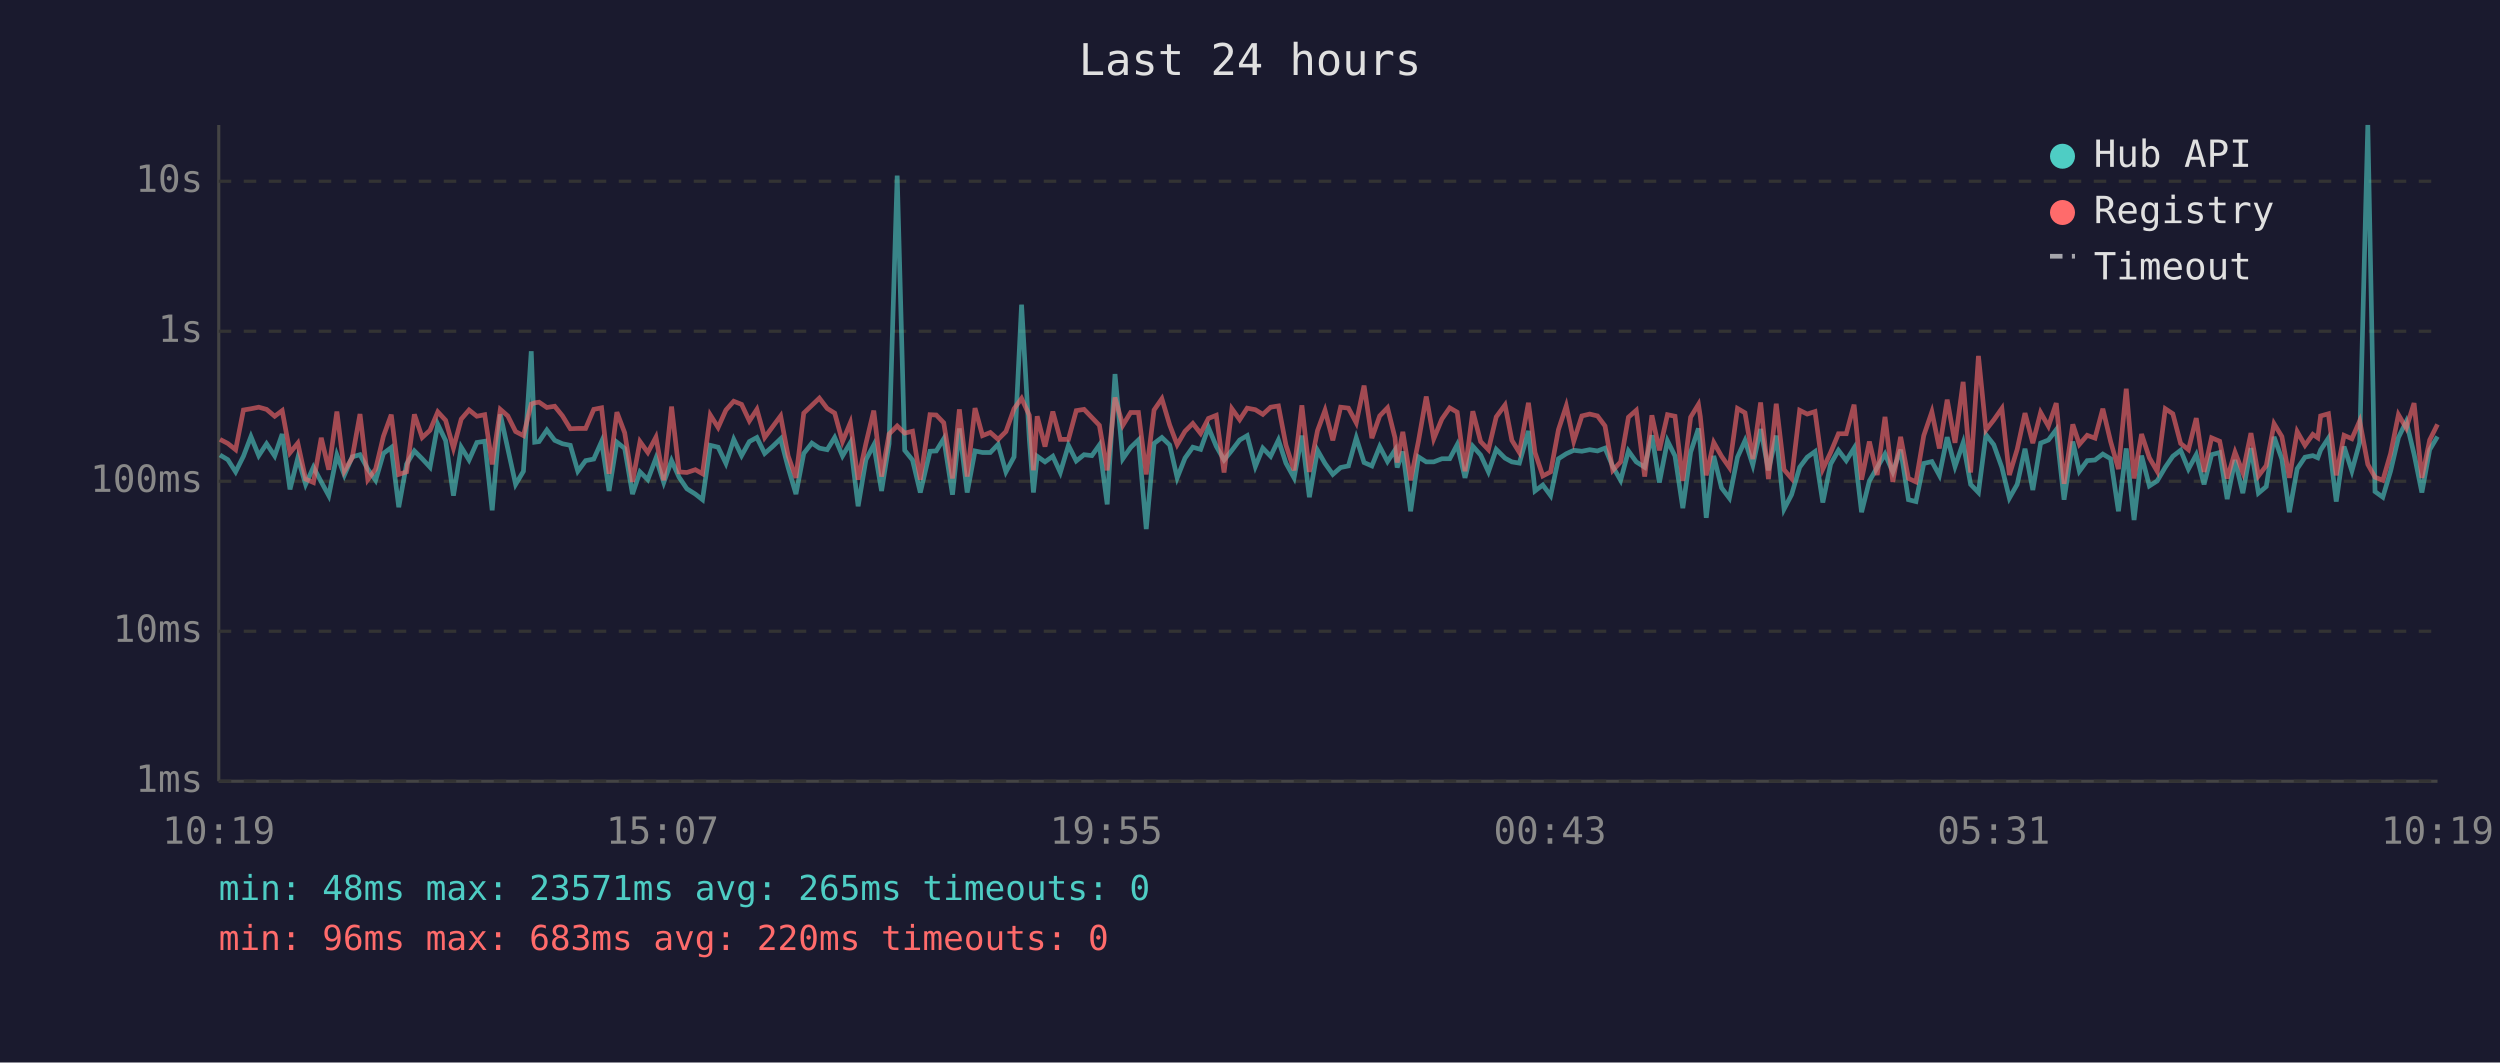
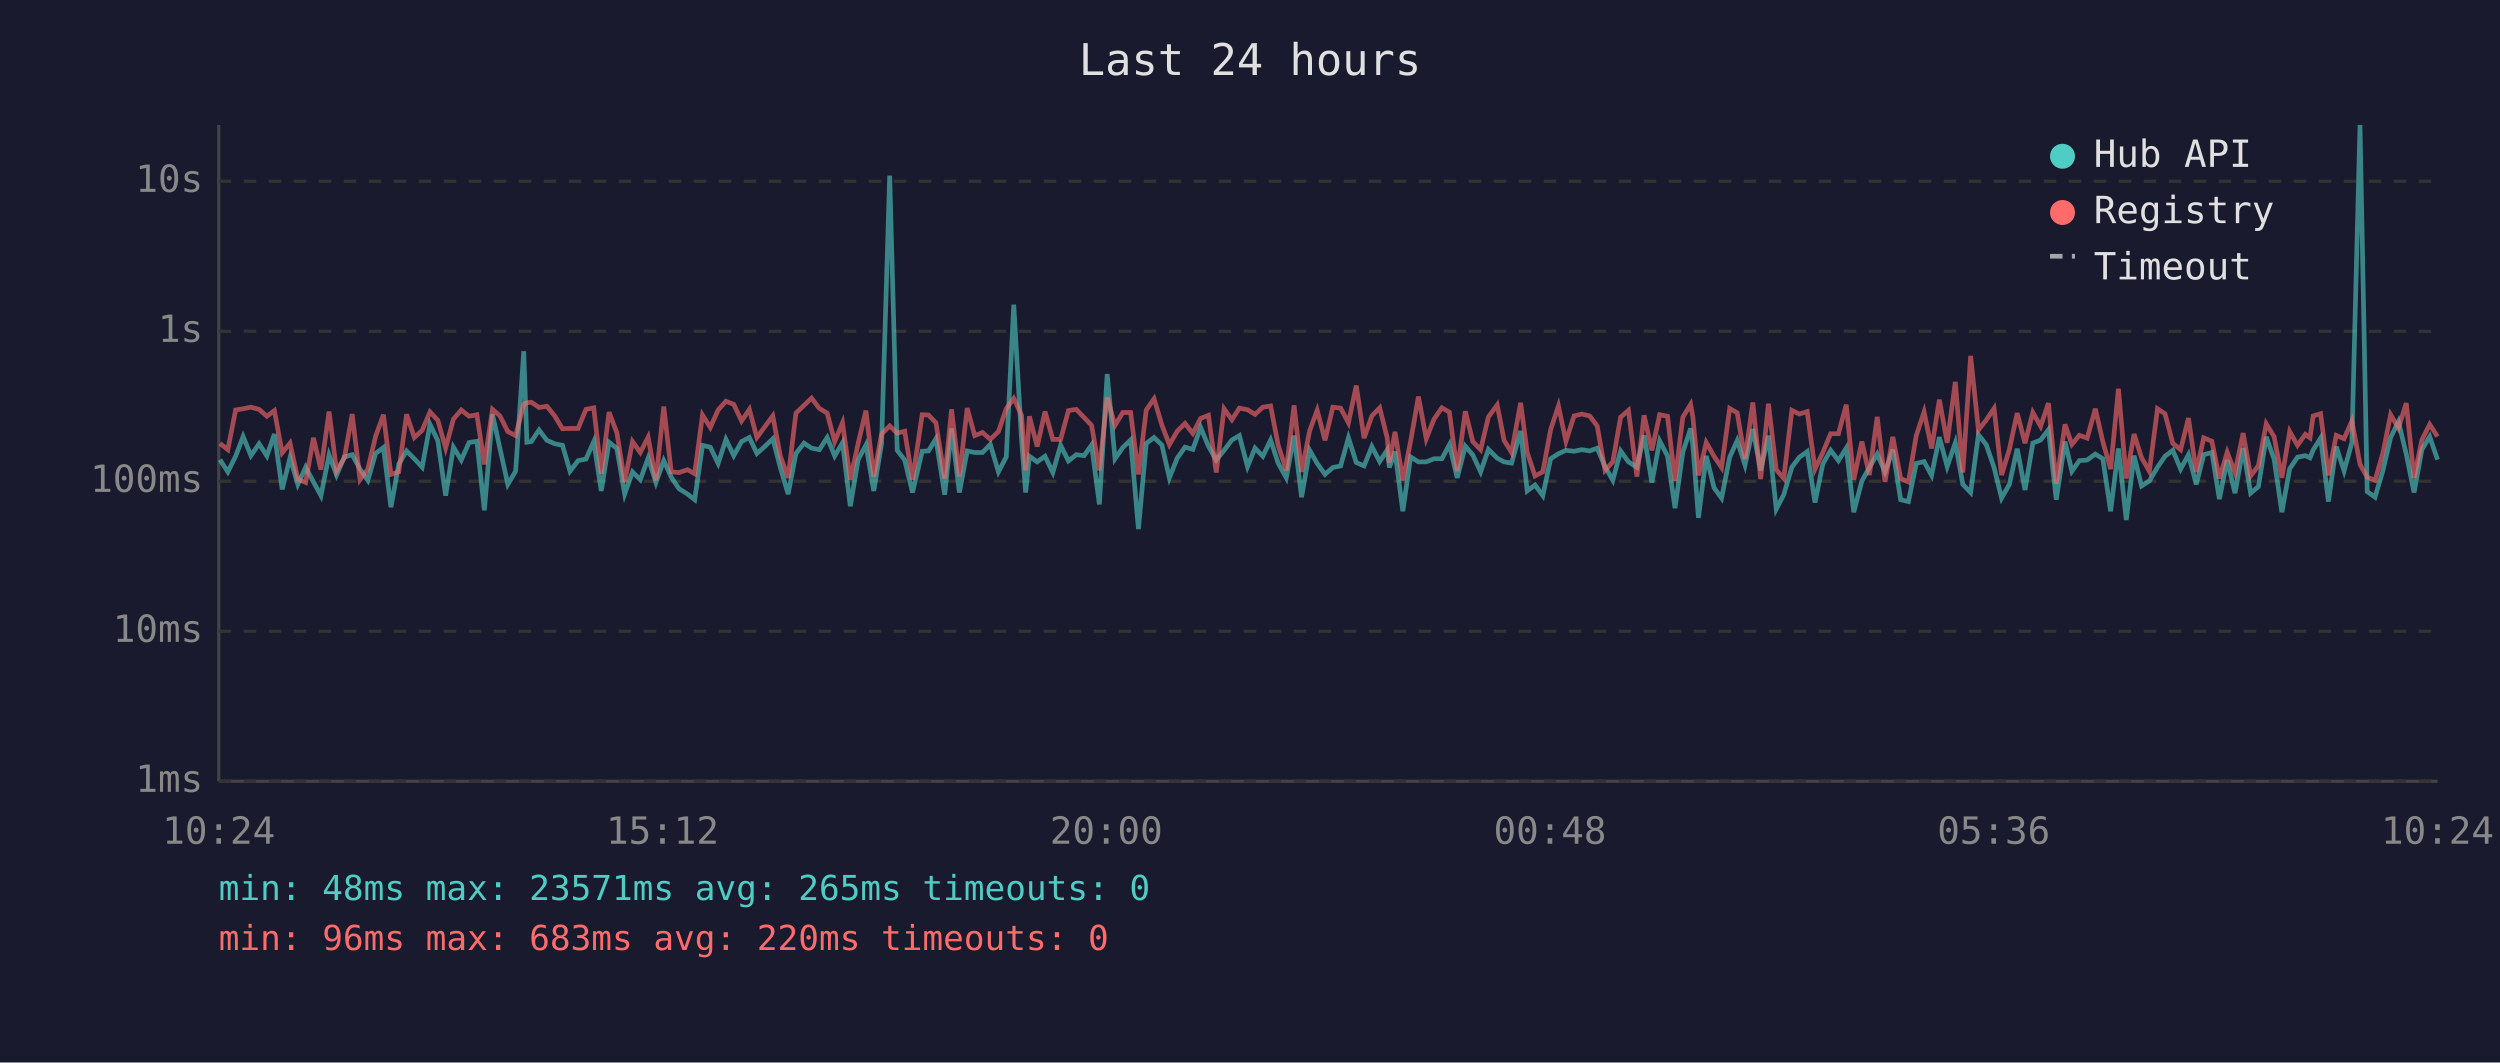
<svg xmlns="http://www.w3.org/2000/svg" viewBox="0 0 800 340" font-family="monospace" font-size="12">
  <rect width="800" height="340" fill="#1a1a2e" />
  <text x="400" y="24" fill="#e0e0e0" font-size="14" text-anchor="middle">Last 24 hours</text>
  <line x1="70" y1="40" x2="70" y2="250" stroke="#444" stroke-width="1" />
  <line x1="70" y1="250" x2="780" y2="250" stroke="#444" stroke-width="1" />
  <line x1="70" y1="250" x2="780" y2="250" stroke="#333" stroke-width="1" stroke-dasharray="4" />
  <text x="65" y="250" fill="#888" text-anchor="end" dominant-baseline="middle">1ms</text>
  <line x1="70" y1="202" x2="780" y2="202" stroke="#333" stroke-width="1" stroke-dasharray="4" />
  <text x="65" y="202" fill="#888" text-anchor="end" dominant-baseline="middle">10ms</text>
  <line x1="70" y1="154" x2="780" y2="154" stroke="#333" stroke-width="1" stroke-dasharray="4" />
  <text x="65" y="154" fill="#888" text-anchor="end" dominant-baseline="middle">100ms</text>
  <line x1="70" y1="106" x2="780" y2="106" stroke="#333" stroke-width="1" stroke-dasharray="4" />
  <text x="65" y="106" fill="#888" text-anchor="end" dominant-baseline="middle">1s</text>
  <line x1="70" y1="58" x2="780" y2="58" stroke="#333" stroke-width="1" stroke-dasharray="4" />
  <text x="65" y="58" fill="#888" text-anchor="end" dominant-baseline="middle">10s</text>
-   <text x="70" y="270" fill="#888" text-anchor="middle">10:19</text>
-   <text x="212" y="270" fill="#888" text-anchor="middle">15:07</text>
-   <text x="354" y="270" fill="#888" text-anchor="middle">19:55</text>
-   <text x="496" y="270" fill="#888" text-anchor="middle">00:43</text>
-   <text x="638" y="270" fill="#888" text-anchor="middle">05:31</text>
-   <text x="780" y="270" fill="#888" text-anchor="middle">10:19</text>
-   <polyline points="70.4,145.6 72.9,147.1 75.4,151.0 77.9,146.0 80.3,139.7 82.8,145.8 85.3,142.0 87.9,145.9 90.3,138.9 92.8,156.6 95.3,146.5 97.8,155.0 100.3,149.5 102.8,154.2 105.2,158.6 107.8,145.6 110.2,152.0 112.7,146.2 115.2,145.5 117.7,150.1 120.2,153.7 122.7,145.1 125.2,143.2 127.6,162.3 130.1,148.5 132.6,144.3 135.1,146.8 137.6,149.5 140.1,135.8 142.6,141.0 145.1,158.6 147.6,143.1 150.1,147.2 152.6,141.6 155.1,141.2 157.5,163.3 160.1,132.6 162.5,143.6 165.0,155.0 167.5,150.8 170.0,112.4 171.1,141.5 172.5,141.3 175.0,137.6 177.5,140.9 180.0,142.0 182.5,142.5 184.9,150.8 187.4,147.4 190.0,146.9 192.5,141.3 194.9,157.1 197.4,141.5 199.9,143.5 202.4,158.1 204.8,151.0 207.3,153.5 209.9,146.6 212.4,154.4 214.9,147.4 217.3,152.7 219.8,156.4 222.5,158.1 224.8,159.9 227.3,142.5 229.8,143.1 232.3,148.3 234.8,140.6 237.3,145.8 239.8,141.3 242.2,140.0 244.7,145.1 247.2,142.9 249.8,140.4 252.2,149.6 254.7,158.1 257.2,145.1 259.8,141.8 262.2,143.4 264.7,143.9 267.1,140.0 269.6,145.9 272.1,141.7 274.6,162.0 277.1,147.1 279.6,142.4 282.1,157.1 284.5,142.0 287.1,56.2 289.5,144.1 292.0,147.2 294.5,157.6 297.6,144.4 299.6,144.3 302.0,140.4 304.8,158.3 307.0,137.1 309.5,157.6 312.0,144.3 314.4,144.8 316.9,144.8 319.4,142.2 321.9,151.0 324.5,146.2 326.9,97.5 329.4,140.8 330.7,157.6 331.9,146.0 334.4,147.8 336.9,146.0 339.3,151.2 341.9,142.5 344.4,147.5 346.9,145.5 349.4,145.8 351.8,142.4 354.3,161.4 356.8,119.7 359.3,146.8 361.8,143.2 364.3,140.8 366.8,169.3 369.3,141.9 371.8,140.0 374.3,142.4 376.7,152.9 379.2,146.6 381.7,143.1 384.2,143.8 386.7,136.8 389.2,142.8 391.7,147.2 394.2,144.1 396.7,140.8 399.1,139.4 401.7,149.3 404.1,143.4 406.6,146.0 409.1,140.8 411.5,148.2 414.1,152.9 416.6,139.4 419.0,159.1 421.6,144.1 424.0,148.3 426.5,151.8 429.0,149.6 431.5,149.1 434.0,140.1 436.5,148.0 439.0,149.1 441.5,142.9 444.0,147.7 446.4,144.0 447.1,149.6 448.9,144.5 451.4,163.6 453.9,146.2 456.4,147.8 458.8,147.8 461.4,146.8 463.9,146.8 466.3,142.3 468.8,152.9 471.3,142.8 473.8,145.6 476.3,151.0 478.8,143.8 481.6,146.6 483.8,147.8 486.2,148.2 489.1,137.9 491.2,157.1 493.7,155.2 496.2,158.6 498.7,146.8 501.2,145.2 503.6,144.1 506.2,144.4 508.7,143.9 511.2,144.3 513.6,143.4 516.1,149.3 518.6,153.7 521.1,144.3 523.6,147.8 526.3,149.5 528.6,139.3 531.0,154.4 533.6,141.1 536.0,145.9 538.5,162.6 541.0,144.7 543.5,137.1 544.1,142.4 546.0,165.7 548.4,145.9 550.9,156.1 553.4,159.4 556.0,146.3 558.4,141.0 560.9,148.8 563.4,137.3 565.9,150.5 568.4,139.4 570.9,162.9 573.3,158.3 575.9,149.5 578.3,146.3 580.8,144.5 583.3,160.8 585.8,148.5 588.3,144.1 590.8,147.4 593.3,143.4 595.7,163.9 598.2,153.9 600.7,149.6 603.2,145.3 605.7,151.0 608.2,143.9 610.7,159.9 613.1,160.5 615.6,148.3 618.2,147.7 620.6,152.1 623.1,139.9 625.6,149.3 628.2,141.7 630.6,155.0 633.1,157.6 635.5,139.1 638.0,142.3 640.6,149.6 643.0,159.4 645.5,155.0 648.0,143.6 650.5,156.8 653.0,141.8 655.5,140.8 658.0,137.5 660.5,159.9 663.3,141.3 665.4,150.8 667.9,147.4 670.4,147.2 672.9,145.3 675.4,146.8 677.9,163.6 680.4,143.5 682.9,166.4 685.3,145.8 687.8,155.5 690.3,153.9 692.9,149.5 695.3,146.0 697.8,144.1 700.3,150.1 702.8,145.5 705.3,155.0 707.7,145.5 710.3,144.8 712.7,159.7 715.2,147.2 717.7,157.8 720.3,143.4 722.7,157.8 725.2,155.7 727.7,139.8 730.2,146.9 732.6,163.9 735.1,150.0 737.6,146.3 740.1,145.8 741.7,146.5 742.6,144.0 745.1,140.2 747.6,160.5 750.1,142.9 752.6,150.7 755.1,141.6 757.7,40.0 760.0,157.3 762.5,159.1 765.0,150.7 767.5,140.0 770.0,134.9 772.5,145.3 775.0,157.6 777.5,143.9 780.0,139.7" fill="none" stroke="#4ecdc4" stroke-width="1.5" opacity="0.6" />
-   <polyline points="70.4,140.6 72.9,141.9 75.4,143.9 77.9,131.2 80.3,130.8 82.8,130.3 85.3,131.0 87.9,133.2 90.3,131.4 92.8,144.9 95.3,141.8 97.8,153.3 100.3,154.4 102.8,140.1 105.2,150.3 107.8,131.7 110.2,150.7 112.7,146.5 115.2,132.5 117.7,153.5 120.2,150.1 122.7,139.6 125.2,132.7 127.6,151.8 130.1,151.0 132.6,132.6 135.1,140.0 137.6,137.7 140.1,131.8 142.6,134.5 145.1,143.4 147.6,134.1 150.1,131.2 152.6,133.2 155.1,132.7 157.5,148.6 160.1,131.0 162.5,133.1 165.0,138.1 167.5,139.4 170.0,129.3 171.1,128.9 172.5,128.7 175.0,130.4 177.5,130.0 180.0,133.1 182.5,137.2 184.9,137.1 187.4,137.1 190.0,131.0 192.5,130.5 194.9,151.6 197.4,131.9 199.9,138.5 202.4,154.2 204.8,141.3 207.3,144.8 209.9,139.9 212.4,153.7 214.9,130.1 217.3,151.0 219.8,151.2 222.5,150.3 224.8,151.6 227.3,132.8 229.8,136.8 232.3,131.2 234.8,128.4 237.3,129.4 239.8,134.7 242.2,131.0 244.7,140.0 247.2,136.6 249.8,133.1 252.2,145.9 254.7,152.9 257.2,132.2 259.8,129.7 262.2,127.4 264.7,130.7 267.1,132.2 269.6,141.3 272.1,135.3 274.6,153.5 277.1,141.9 279.6,131.4 282.1,152.5 284.5,138.9 287.1,136.3 289.5,138.6 292.0,138.0 294.5,153.5 297.6,132.7 299.6,132.8 302.0,135.3 304.8,153.1 307.0,131.0 309.5,152.5 312.0,130.6 314.4,139.4 316.9,138.4 319.4,140.6 321.9,138.1 324.5,130.8 326.9,127.5 329.4,132.9 330.7,150.5 331.9,133.2 334.4,142.9 336.9,131.7 339.3,140.6 341.9,140.6 344.4,131.4 346.9,131.0 349.4,133.6 351.8,136.1 354.3,150.5 356.8,127.2 359.3,136.1 361.8,132.0 364.3,132.0 366.8,151.8 369.3,131.2 371.8,127.6 374.3,136.0 376.7,142.3 379.2,138.0 381.7,135.5 384.2,138.7 386.7,133.9 389.2,132.9 391.7,151.2 394.2,130.8 396.7,134.3 399.1,130.6 401.7,131.1 404.1,132.6 406.6,130.3 409.1,129.9 411.5,142.4 414.1,150.5 416.6,129.7 419.0,151.0 421.6,137.8 424.0,131.3 426.5,140.9 429.0,130.3 431.5,130.6 434.0,135.3 436.5,123.4 439.0,140.2 441.5,133.1 444.0,130.5 446.4,140.1 447.1,148.0 448.9,138.2 451.4,153.7 453.9,141.2 456.4,126.9 458.8,140.4 461.4,134.1 463.9,130.5 466.3,131.9 468.8,150.8 471.3,131.6 473.8,141.3 476.3,143.9 478.8,133.4 481.6,129.6 483.8,140.9 486.2,144.8 489.1,128.9 491.2,144.8 493.7,152.3 496.2,151.0 498.7,137.5 501.2,129.9 503.6,141.2 506.2,133.1 508.7,132.5 511.2,133.1 513.6,136.3 516.1,150.5 518.6,147.8 521.1,133.5 523.6,131.3 526.3,152.5 528.6,132.9 531.0,144.1 533.6,132.7 536.0,133.2 538.5,153.9 541.0,133.5 543.5,129.4 544.1,133.3 546.0,152.1 548.4,141.6 550.9,146.0 553.4,149.6 556.0,130.7 558.4,132.1 560.9,146.9 563.4,128.8 565.9,153.3 568.4,129.2 570.9,150.3 573.3,153.1 575.9,131.3 578.3,132.5 580.8,131.7 583.3,150.1 585.8,144.8 588.3,138.8 590.8,138.8 593.3,129.5 595.7,153.5 598.2,141.3 600.7,152.0 603.2,133.4 605.7,154.2 608.2,139.8 610.7,153.1 613.1,154.2 615.6,139.4 618.2,131.8 620.6,143.5 623.1,127.9 625.6,141.7 628.2,122.2 630.6,151.2 633.1,113.9 635.5,137.6 638.0,134.4 640.6,130.7 643.0,152.0 645.5,143.8 648.0,132.2 650.5,141.8 653.0,132.0 655.5,136.4 658.0,129.0 660.5,154.8 663.3,135.8 665.4,142.2 667.9,139.3 670.4,140.2 672.9,130.8 675.4,141.3 677.9,150.1 680.4,124.4 682.9,153.1 685.3,138.9 687.8,146.5 690.3,150.8 692.9,130.8 695.3,132.4 697.8,141.9 700.3,143.9 702.8,133.8 705.3,151.0 707.7,140.1 710.3,141.2 712.7,153.1 715.2,144.7 717.7,151.2 720.3,138.6 722.7,152.3 725.2,149.0 727.7,135.6 730.2,139.7 732.6,152.9 735.1,138.1 737.6,142.5 740.1,139.0 741.7,140.1 742.6,133.1 745.1,132.4 747.6,152.1 750.1,139.3 752.6,140.4 755.1,134.7 757.7,148.6 760.0,152.7 762.5,153.7 765.0,145.1 767.5,132.7 770.0,137.0 772.5,129.0 775.0,152.9 777.5,140.8 780.0,135.8" fill="none" stroke="#ff6b6b" stroke-width="1.5" opacity="0.6" />
+   <text x="70" y="270" fill="#888" text-anchor="middle">10:24</text>
+   <text x="212" y="270" fill="#888" text-anchor="middle">15:12</text>
+   <text x="354" y="270" fill="#888" text-anchor="middle">20:00</text>
+   <text x="496" y="270" fill="#888" text-anchor="middle">00:48</text>
+   <text x="638" y="270" fill="#888" text-anchor="middle">05:36</text>
+   <text x="780" y="270" fill="#888" text-anchor="middle">10:24</text>
+   <polyline points="70.4,147.1 72.9,151.0 75.4,146.0 77.8,139.7 80.3,145.8 82.9,142.0 85.4,145.9 87.8,138.9 90.3,156.6 92.8,146.5 95.3,155.0 97.8,149.5 100.3,154.2 102.7,158.6 105.3,145.6 107.7,152.0 110.2,146.2 112.7,145.5 115.2,150.1 117.7,153.7 120.2,145.1 122.7,143.2 125.1,162.3 127.6,148.5 130.1,144.3 132.6,146.8 135.1,149.5 137.6,135.8 140.1,141.0 142.6,158.6 145.1,143.1 147.6,147.2 150.1,141.6 152.6,141.2 155.0,163.3 157.6,132.6 160.0,143.6 162.5,155.0 165.0,150.8 167.6,112.4 168.6,141.5 170.0,141.3 172.5,137.6 175.0,140.9 177.5,142.0 180.0,142.5 182.4,150.8 185.0,147.4 187.5,146.9 190.0,141.3 192.4,157.1 194.9,141.5 197.4,143.5 199.9,158.1 202.4,151.0 204.9,153.5 207.4,146.6 209.9,154.4 212.4,147.4 214.8,152.7 217.3,156.4 220.0,158.1 222.3,159.9 224.8,142.5 227.3,143.1 229.8,148.3 232.3,140.6 234.8,145.8 237.3,141.3 239.8,140.0 242.2,145.1 244.7,142.9 247.3,140.4 249.7,149.6 252.2,158.1 254.7,145.1 257.3,141.8 259.7,143.4 262.2,143.9 264.7,140.0 267.1,145.9 269.6,141.7 272.1,162.0 274.6,147.1 277.1,142.4 279.6,157.1 282.1,142.0 284.7,56.2 287.1,144.1 289.5,147.2 292.0,157.6 295.1,144.4 297.1,144.3 299.5,140.4 302.3,158.3 304.5,137.1 307.0,157.6 309.5,144.3 311.9,144.8 314.4,144.8 316.9,142.2 319.5,151.0 322.0,146.2 324.4,97.5 326.9,140.8 328.2,157.6 329.4,146.0 331.9,147.8 334.4,146.0 336.9,151.2 339.4,142.5 341.9,147.5 344.4,145.5 346.9,145.8 349.3,142.4 351.8,161.4 354.3,119.7 356.8,146.8 359.3,143.2 361.8,140.8 364.3,169.3 366.8,141.9 369.3,140.0 371.8,142.4 374.2,152.9 376.7,146.6 379.2,143.1 381.7,143.8 384.2,136.8 386.7,142.8 389.2,147.2 391.7,144.1 394.2,140.8 396.6,139.4 399.2,149.3 401.6,143.4 404.1,146.0 406.6,140.8 409.0,148.2 411.6,152.9 414.1,139.4 416.5,159.1 419.1,144.1 421.5,148.3 424.0,151.8 426.5,149.6 429.0,149.1 431.5,140.1 434.0,148.0 436.5,149.1 439.0,142.9 441.5,147.7 443.9,144.0 444.6,149.6 446.4,144.5 448.9,163.6 451.4,146.2 453.9,147.8 456.4,147.8 458.9,146.8 461.4,146.8 463.8,142.3 466.3,152.9 468.9,142.8 471.3,145.6 473.8,151.0 476.3,143.8 479.1,146.6 481.3,147.8 483.7,148.2 486.6,137.9 488.7,157.1 491.2,155.2 493.7,158.6 496.2,146.8 498.7,145.2 501.1,144.1 503.7,144.4 506.2,143.9 508.7,144.3 511.1,143.4 513.6,149.3 516.1,153.7 518.6,144.3 521.1,147.8 523.8,149.5 526.1,139.3 528.6,154.4 531.1,141.1 533.6,145.9 536.0,162.6 538.5,144.7 541.0,137.1 541.7,142.4 543.5,165.7 546.0,145.9 548.5,156.1 550.9,159.4 553.5,146.3 555.9,141.0 558.4,148.8 560.9,137.3 563.4,150.5 565.9,139.4 568.4,162.9 570.8,158.3 573.4,149.5 575.8,146.3 578.3,144.5 580.8,160.8 583.3,148.5 585.8,144.1 588.3,147.4 590.8,143.4 593.2,163.9 595.8,153.9 598.2,149.6 600.7,145.3 603.2,151.0 605.7,143.9 608.2,159.9 610.7,160.5 613.2,148.3 615.7,147.7 618.1,152.1 620.6,139.9 623.1,149.3 625.7,141.7 628.1,155.0 630.6,157.6 633.1,139.1 635.6,142.3 638.1,149.6 640.5,159.4 643.0,155.0 645.5,143.6 648.0,156.8 650.5,141.8 653.0,140.8 655.5,137.5 658.0,159.9 660.8,141.3 663.0,150.8 665.4,147.4 667.9,147.2 670.5,145.3 672.9,146.8 675.4,163.6 677.9,143.5 680.4,166.4 682.9,145.8 685.3,155.5 687.8,153.9 690.4,149.5 692.8,146.0 695.3,144.1 697.8,150.1 700.3,145.5 702.8,155.0 705.2,145.5 707.8,144.8 710.2,159.7 712.7,147.2 715.2,157.8 717.8,143.4 720.2,157.8 722.7,155.7 725.2,139.8 727.7,146.9 730.2,163.9 732.7,150.0 735.2,146.3 737.7,145.8 739.2,146.5 740.2,144.0 742.6,140.2 745.1,160.5 747.6,142.9 750.1,150.7 752.6,141.6 755.2,40.0 757.5,157.3 760.0,159.1 762.5,150.7 765.0,140.0 767.5,134.9 770.0,145.3 772.5,157.6 775.0,143.9 777.5,139.7 780.0,147.1" fill="none" stroke="#4ecdc4" stroke-width="1.5" opacity="0.6" />
+   <polyline points="70.4,141.9 72.9,143.9 75.4,131.2 77.8,130.8 80.3,130.3 82.9,131.0 85.4,133.2 87.8,131.4 90.3,144.9 92.8,141.8 95.3,153.3 97.8,154.4 100.3,140.1 102.7,150.3 105.3,131.7 107.7,150.7 110.2,146.5 112.7,132.5 115.2,153.5 117.7,150.1 120.2,139.6 122.7,132.7 125.1,151.8 127.6,151.0 130.1,132.6 132.6,140.0 135.1,137.7 137.6,131.8 140.1,134.5 142.6,143.4 145.1,134.1 147.6,131.2 150.1,133.2 152.6,132.7 155.0,148.6 157.6,131.0 160.0,133.1 162.5,138.1 165.0,139.4 167.6,129.3 168.6,128.9 170.0,128.7 172.5,130.4 175.0,130.0 177.5,133.1 180.0,137.2 182.4,137.1 185.0,137.1 187.5,131.0 190.0,130.5 192.4,151.6 194.9,131.9 197.4,138.5 199.9,154.2 202.4,141.3 204.9,144.8 207.4,139.9 209.9,153.7 212.4,130.1 214.8,151.0 217.3,151.2 220.0,150.3 222.3,151.6 224.8,132.8 227.3,136.8 229.8,131.2 232.3,128.4 234.8,129.4 237.3,134.7 239.8,131.0 242.2,140.0 244.7,136.6 247.3,133.1 249.7,145.9 252.2,152.9 254.7,132.2 257.3,129.7 259.7,127.4 262.2,130.7 264.7,132.2 267.1,141.3 269.6,135.3 272.1,153.5 274.6,141.9 277.1,131.4 279.6,152.5 282.1,138.9 284.7,136.3 287.1,138.6 289.5,138.0 292.0,153.5 295.1,132.7 297.1,132.8 299.5,135.3 302.3,153.1 304.5,131.0 307.0,152.5 309.5,130.6 311.9,139.4 314.4,138.4 316.9,140.6 319.5,138.1 322.0,130.8 324.4,127.5 326.9,132.9 328.2,150.5 329.4,133.2 331.9,142.9 334.4,131.7 336.9,140.6 339.4,140.6 341.9,131.4 344.4,131.0 346.9,133.6 349.3,136.1 351.8,150.5 354.3,127.2 356.8,136.1 359.3,132.0 361.8,132.0 364.3,151.8 366.8,131.2 369.3,127.6 371.8,136.0 374.2,142.3 376.7,138.0 379.2,135.5 381.7,138.7 384.2,133.9 386.7,132.9 389.2,151.2 391.7,130.8 394.2,134.3 396.6,130.6 399.2,131.1 401.6,132.6 404.1,130.3 406.6,129.9 409.0,142.4 411.6,150.5 414.1,129.7 416.5,151.0 419.1,137.8 421.5,131.3 424.0,140.9 426.5,130.3 429.0,130.6 431.5,135.3 434.0,123.4 436.5,140.2 439.0,133.1 441.5,130.5 443.9,140.1 444.6,148.0 446.4,138.2 448.9,153.7 451.4,141.2 453.9,126.9 456.4,140.4 458.9,134.1 461.4,130.5 463.8,131.9 466.3,150.8 468.9,131.6 471.3,141.3 473.8,143.9 476.3,133.4 479.1,129.6 481.3,140.9 483.7,144.8 486.6,128.9 488.7,144.8 491.2,152.3 493.7,151.0 496.2,137.5 498.7,129.9 501.1,141.2 503.7,133.1 506.2,132.5 508.7,133.1 511.1,136.3 513.6,150.5 516.1,147.8 518.6,133.5 521.1,131.3 523.8,152.5 526.1,132.9 528.6,144.1 531.1,132.7 533.6,133.2 536.0,153.9 538.5,133.5 541.0,129.4 541.7,133.3 543.5,152.1 546.0,141.6 548.5,146.0 550.9,149.6 553.5,130.7 555.9,132.1 558.4,146.9 560.9,128.8 563.4,153.3 565.9,129.2 568.4,150.3 570.8,153.1 573.4,131.3 575.8,132.5 578.3,131.7 580.8,150.1 583.3,144.8 585.8,138.8 588.3,138.8 590.8,129.5 593.2,153.5 595.8,141.3 598.2,152.0 600.7,133.4 603.2,154.2 605.7,139.8 608.2,153.1 610.7,154.2 613.2,139.4 615.7,131.8 618.1,143.5 620.6,127.9 623.1,141.7 625.7,122.2 628.1,151.2 630.6,113.9 633.1,137.6 635.6,134.4 638.1,130.7 640.5,152.0 643.0,143.8 645.5,132.2 648.0,141.8 650.5,132.0 653.0,136.4 655.5,129.0 658.0,154.8 660.8,135.8 663.0,142.2 665.4,139.3 667.9,140.2 670.5,130.8 672.9,141.3 675.4,150.1 677.9,124.4 680.4,153.1 682.9,138.9 685.3,146.5 687.8,150.8 690.4,130.8 692.8,132.4 695.3,141.9 697.8,143.9 700.3,133.8 702.8,151.0 705.2,140.1 707.8,141.2 710.2,153.1 712.7,144.7 715.2,151.2 717.8,138.6 720.2,152.3 722.7,149.0 725.2,135.6 727.7,139.7 730.2,152.9 732.7,138.1 735.2,142.5 737.7,139.0 739.2,140.1 740.2,133.1 742.6,132.4 745.1,152.1 747.6,139.3 750.1,140.4 752.6,134.7 755.2,148.6 757.5,152.7 760.0,153.7 762.5,145.1 765.0,132.7 767.5,137.0 770.0,129.0 772.5,152.9 775.0,140.8 777.5,135.8 780.0,139.7" fill="none" stroke="#ff6b6b" stroke-width="1.5" opacity="0.6" />
  <circle cx="660" cy="50" r="4" fill="#4ecdc4" />
  <text x="670" y="50" fill="#e0e0e0" dominant-baseline="middle">Hub API</text>
  <circle cx="660" cy="68" r="4" fill="#ff6b6b" />
  <text x="670" y="68" fill="#e0e0e0" dominant-baseline="middle">Registry</text>
  <line x1="656" y1="82" x2="664" y2="82" stroke="#e0e0e0" stroke-width="1.5" stroke-dasharray="4,3" opacity="0.7" />
  <text x="670" y="86" fill="#e0e0e0" dominant-baseline="middle">Timeout</text>
  <text x="70" y="288" fill="#4ecdc4" font-size="11">min: 48ms  max: 23571ms  avg: 265ms  timeouts: 0</text>
  <text x="70" y="304" fill="#ff6b6b" font-size="11">min: 96ms  max: 683ms  avg: 220ms  timeouts: 0</text>
</svg>
